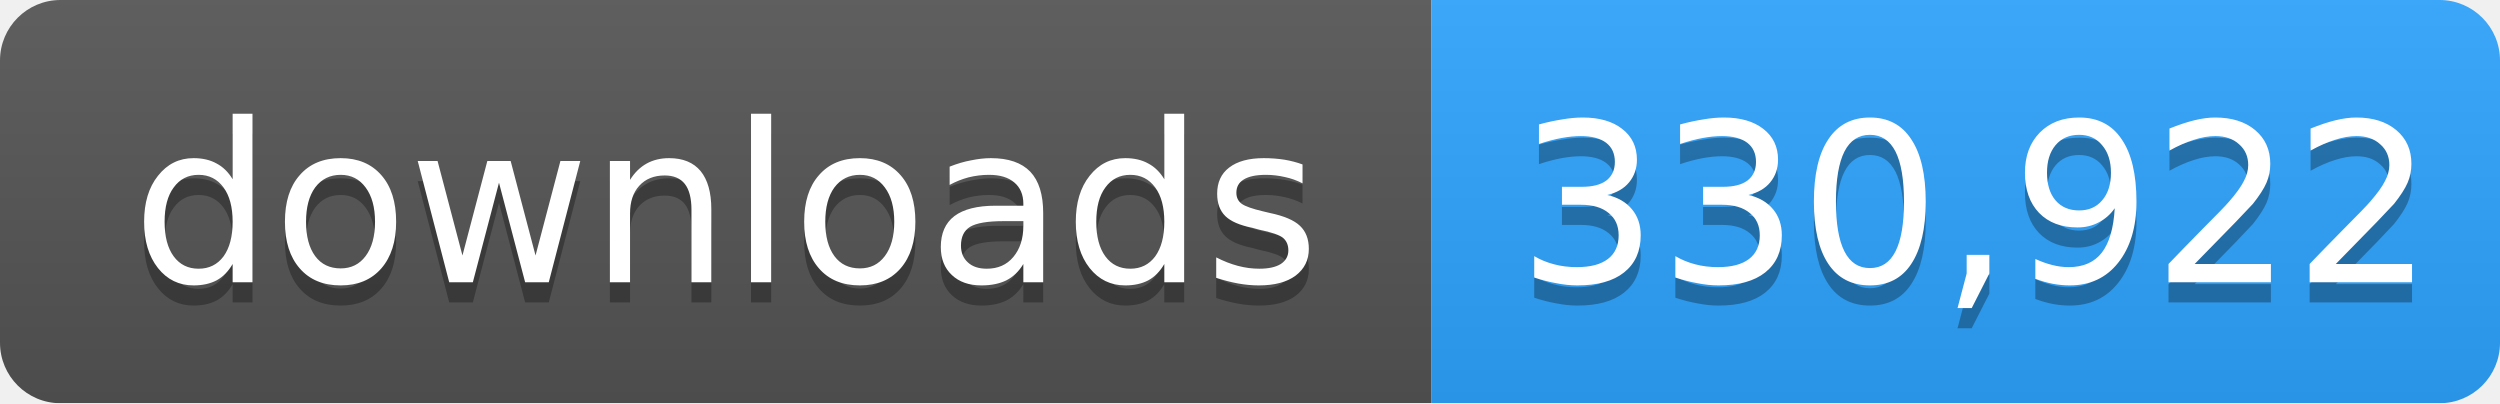
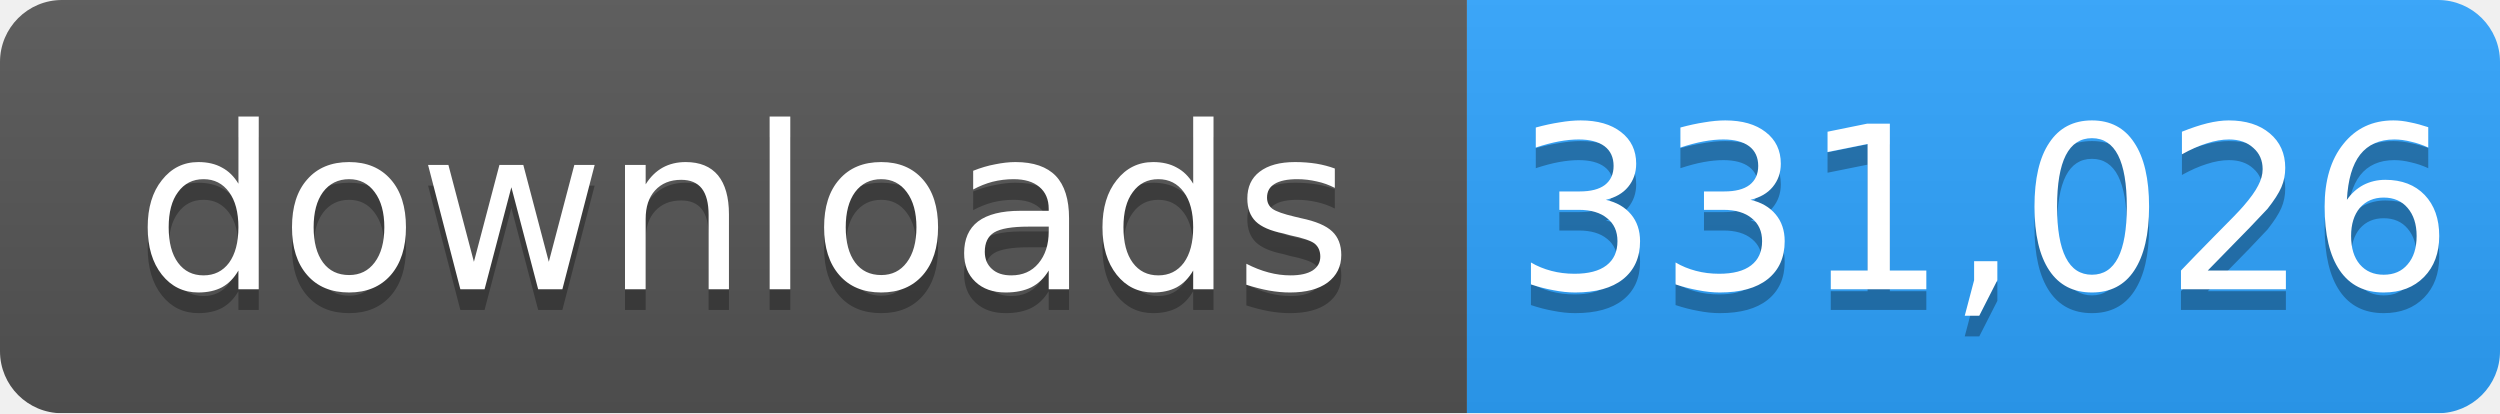
- <svg xmlns="http://www.w3.org/2000/svg" width="124" height="20" role="img" aria-label="downloads: 330,922">
+ <svg xmlns="http://www.w3.org/2000/svg" width="121" height="20" role="img" aria-label="downloads: 331,026">
  <linearGradient id="s" x2="0" y2="100%">
    <stop offset="0" stop-color="#bbb" stop-opacity=".1" />
    <stop offset="1" stop-opacity=".1" />
  </linearGradient>
  <mask id="m">
-     <rect width="124" height="20" rx="3" fill="#fff" />
+     <rect width="121" height="20" rx="3" fill="#fff" />
  </mask>
  <g mask="url(#m)">
    <rect width="71" height="20" fill="#555" />
-     <rect x="71" width="53" height="20" fill="#2ea4ff" />
-     <rect width="124" height="20" fill="url(#s)" />
+     <rect x="71" width="50" height="20" fill="#2ea4ff" />
+     <rect width="121" height="20" fill="url(#s)" />
  </g>
  <g fill="#fff" text-anchor="middle" font-family="Verdana,Geneva,DejaVu Sans,sans-serif" font-size="11">
    <text x="36" y="15" fill="#010101" fill-opacity=".3">downloads</text>
    <text x="36" y="14">downloads</text>
-     <text x="98" y="15" fill="#010101" fill-opacity=".3">330,922</text>
-     <text x="98" y="14">330,922</text>
+     <text x="96" y="15" fill="#010101" fill-opacity=".3">331,026</text>
+     <text x="96" y="14">331,026</text>
  </g>
</svg>
